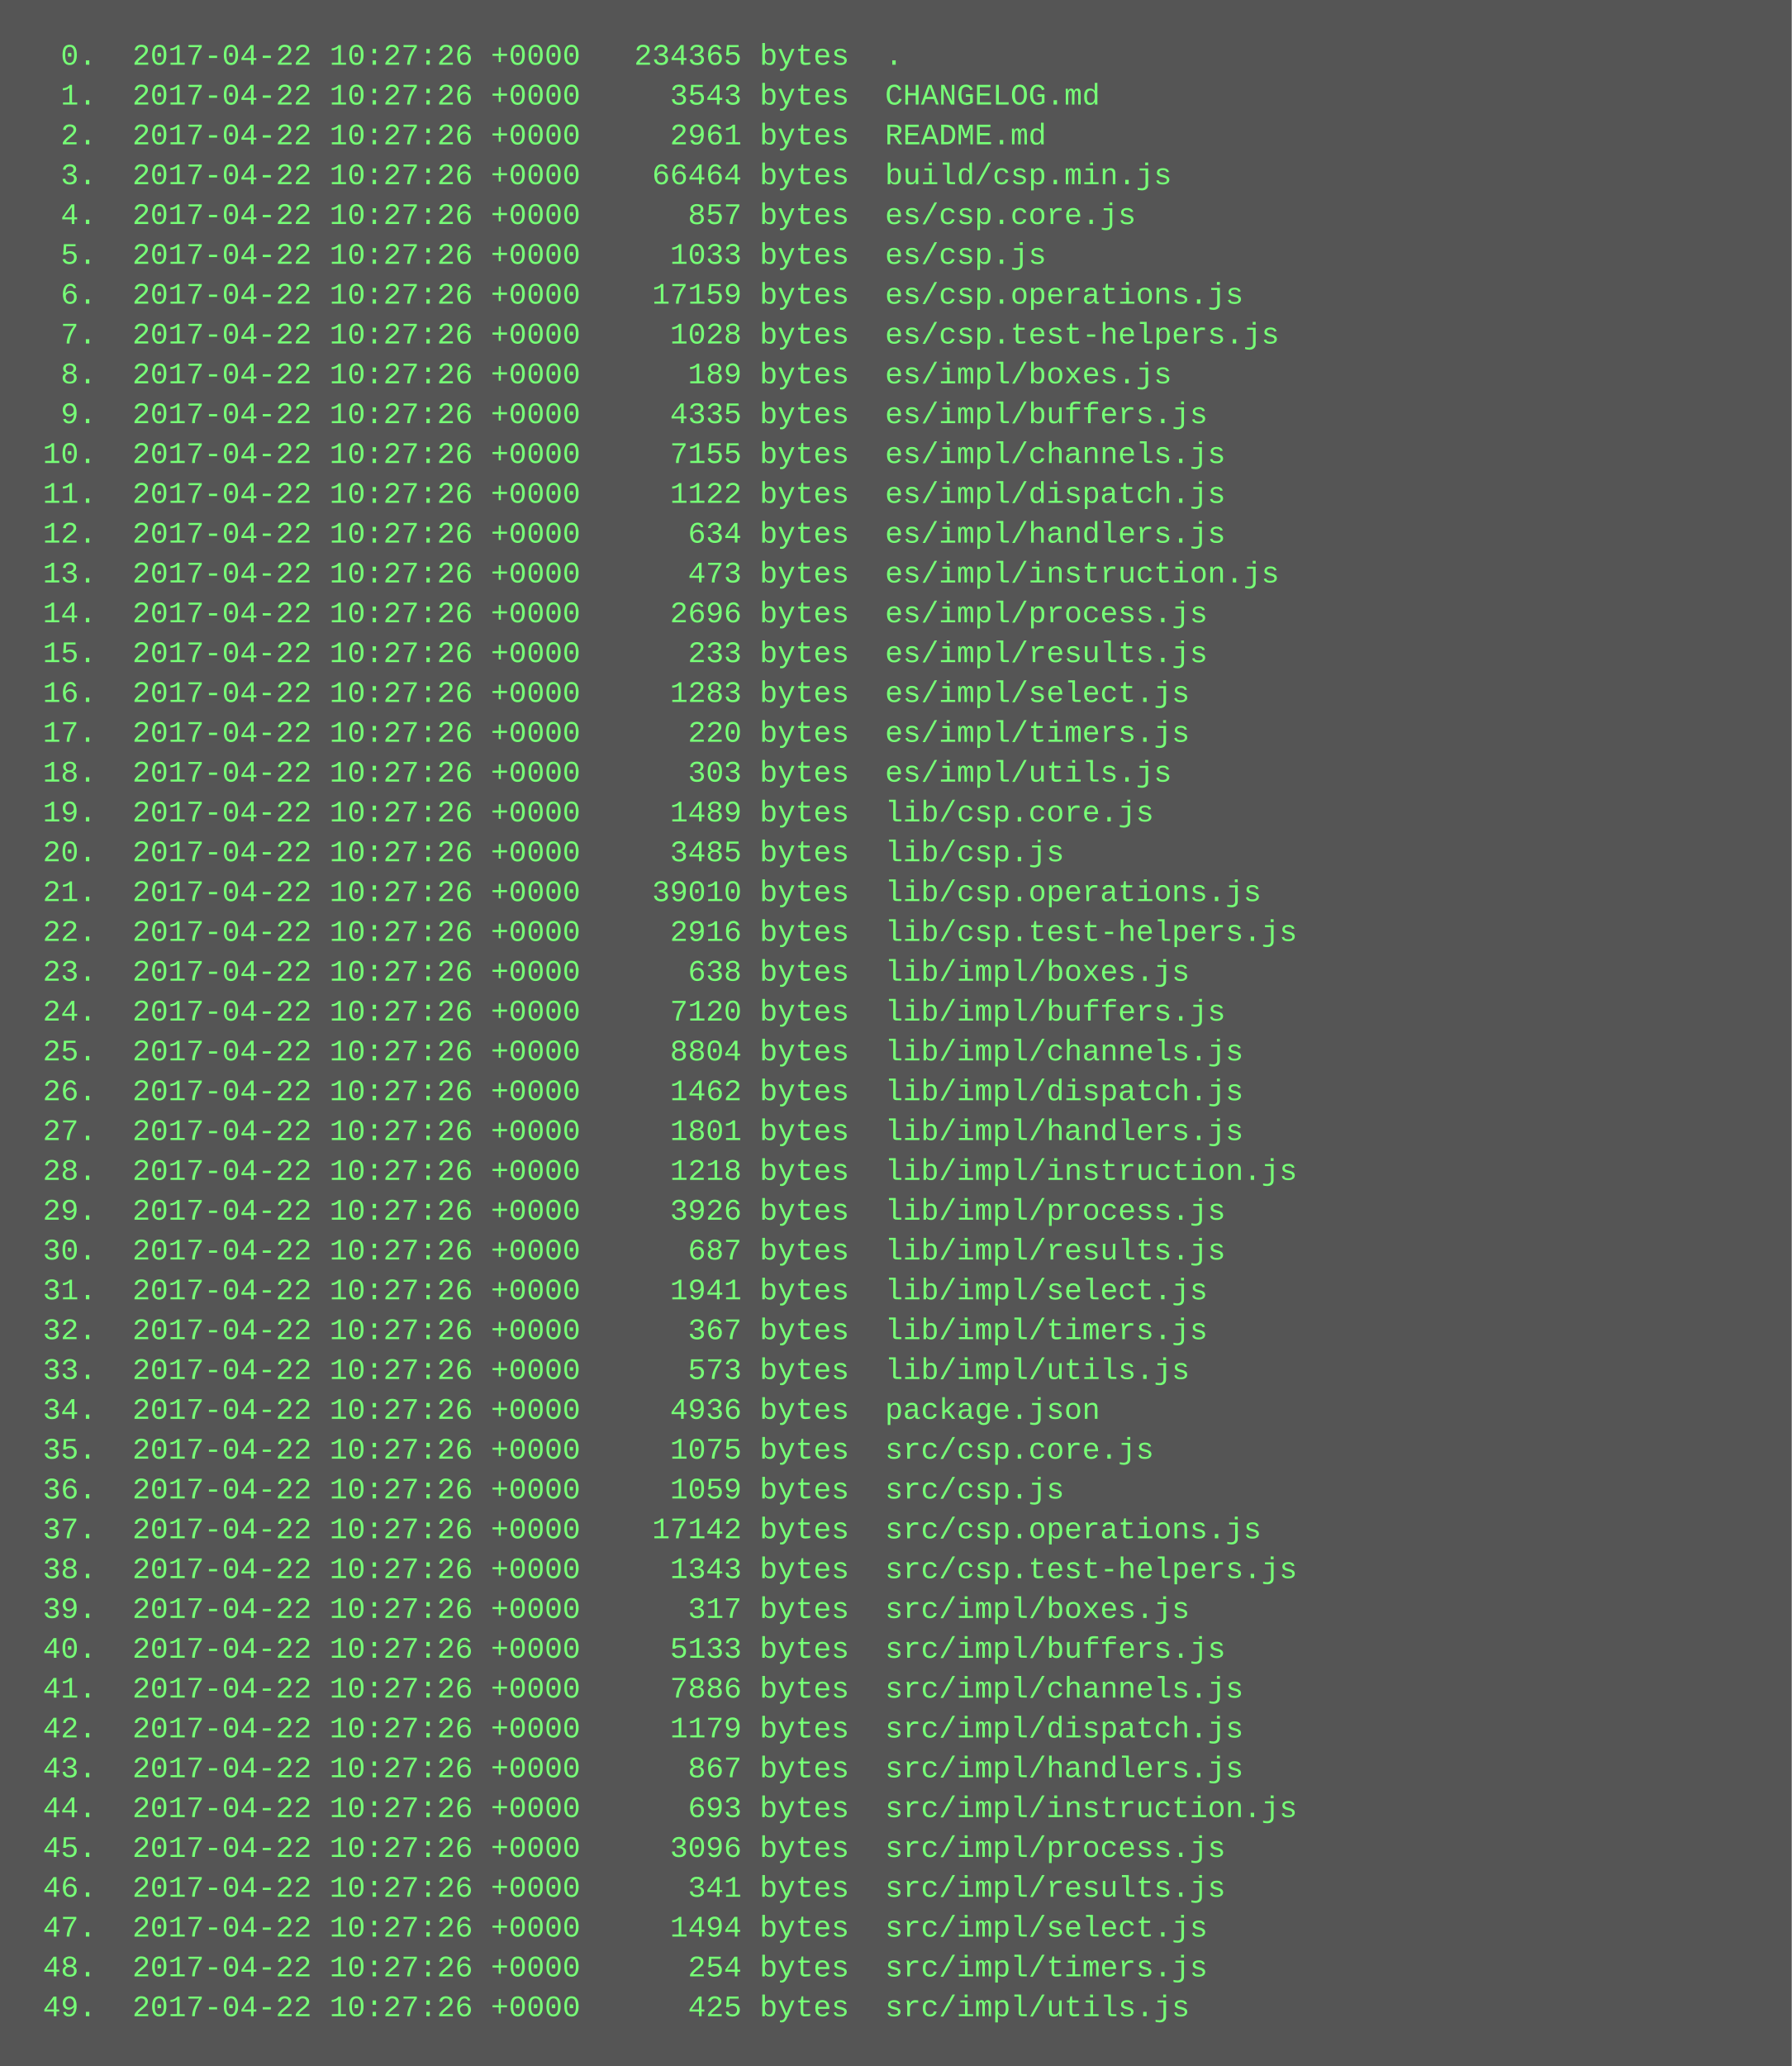
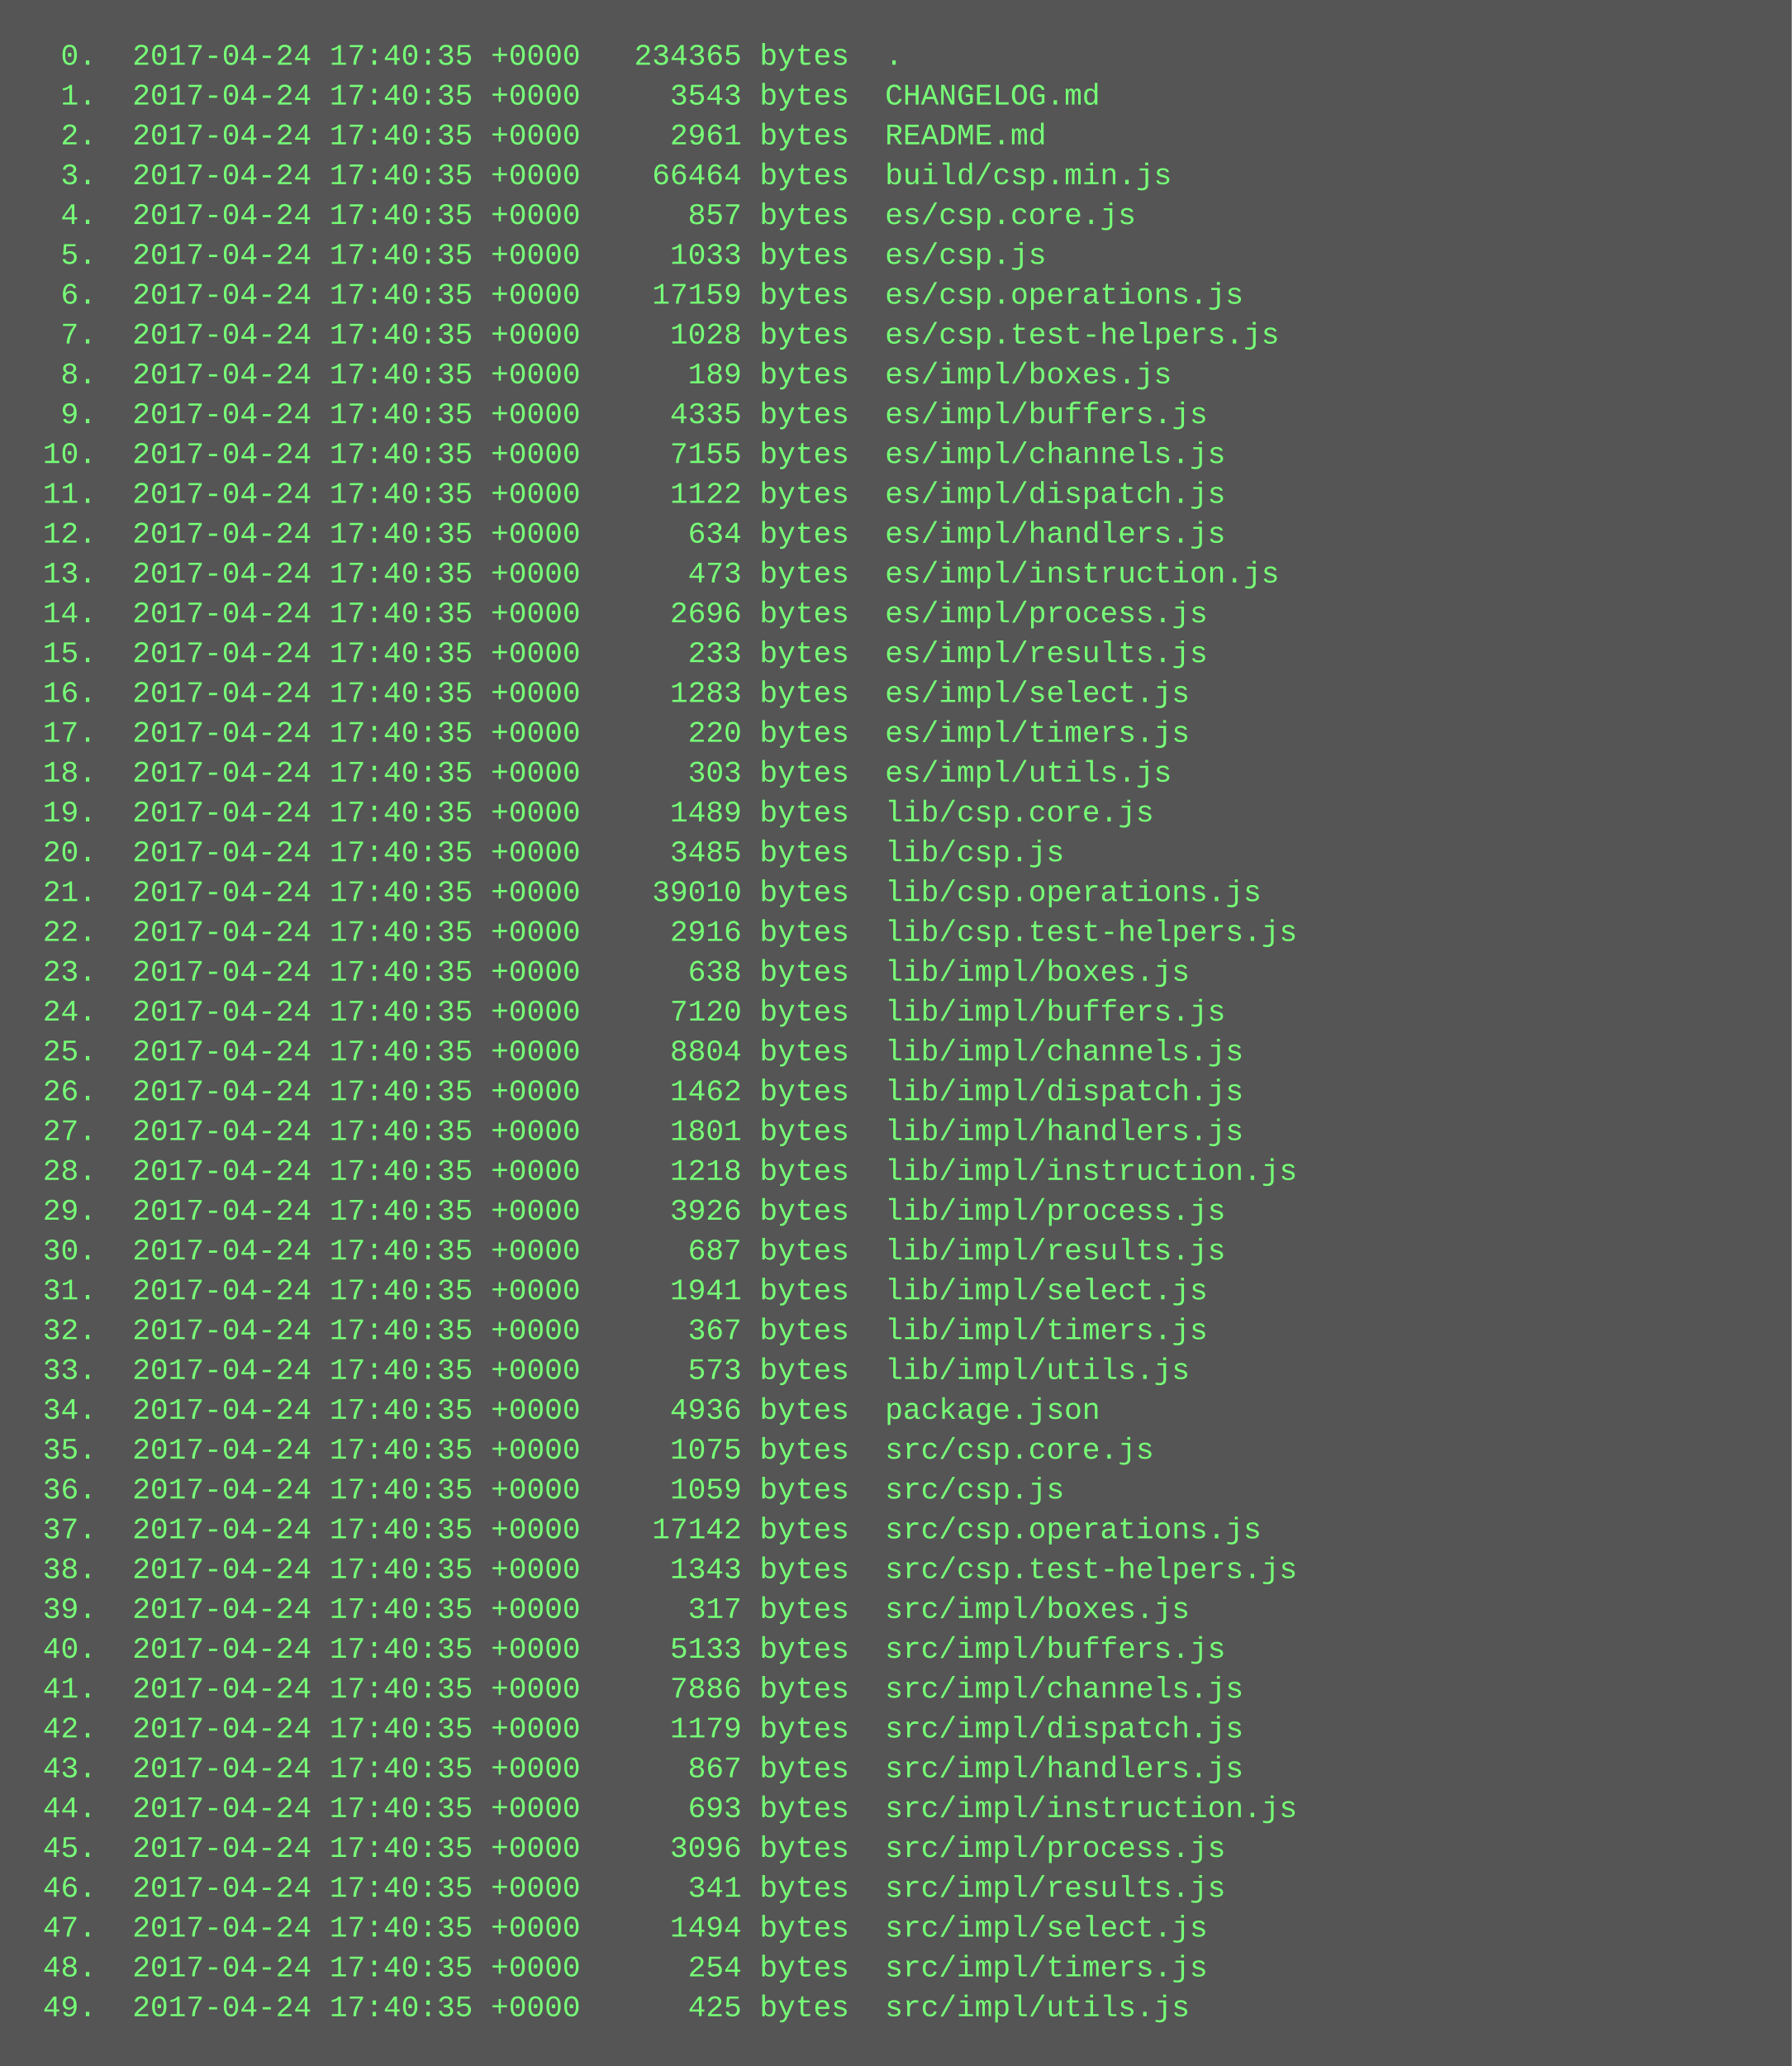
<svg xmlns="http://www.w3.org/2000/svg" height="830" width="720">
  <rect height="830" fill="#555" width="720" />
  <text fill="#7f7" font-family="Courier New" font-size="12" xml:space="preserve">
-     <tspan x="10" y="26">  0.  2017-04-22 10:27:26 +0000   234365 bytes  .</tspan>
-     <tspan x="10" y="42">  1.  2017-04-22 10:27:26 +0000     3543 bytes  CHANGELOG.md</tspan>
-     <tspan x="10" y="58">  2.  2017-04-22 10:27:26 +0000     2961 bytes  README.md</tspan>
-     <tspan x="10" y="74">  3.  2017-04-22 10:27:26 +0000    66464 bytes  build/csp.min.js</tspan>
-     <tspan x="10" y="90">  4.  2017-04-22 10:27:26 +0000      857 bytes  es/csp.core.js</tspan>
-     <tspan x="10" y="106">  5.  2017-04-22 10:27:26 +0000     1033 bytes  es/csp.js</tspan>
-     <tspan x="10" y="122">  6.  2017-04-22 10:27:26 +0000    17159 bytes  es/csp.operations.js</tspan>
-     <tspan x="10" y="138">  7.  2017-04-22 10:27:26 +0000     1028 bytes  es/csp.test-helpers.js</tspan>
-     <tspan x="10" y="154">  8.  2017-04-22 10:27:26 +0000      189 bytes  es/impl/boxes.js</tspan>
-     <tspan x="10" y="170">  9.  2017-04-22 10:27:26 +0000     4335 bytes  es/impl/buffers.js</tspan>
-     <tspan x="10" y="186"> 10.  2017-04-22 10:27:26 +0000     7155 bytes  es/impl/channels.js</tspan>
-     <tspan x="10" y="202"> 11.  2017-04-22 10:27:26 +0000     1122 bytes  es/impl/dispatch.js</tspan>
-     <tspan x="10" y="218"> 12.  2017-04-22 10:27:26 +0000      634 bytes  es/impl/handlers.js</tspan>
-     <tspan x="10" y="234"> 13.  2017-04-22 10:27:26 +0000      473 bytes  es/impl/instruction.js</tspan>
-     <tspan x="10" y="250"> 14.  2017-04-22 10:27:26 +0000     2696 bytes  es/impl/process.js</tspan>
-     <tspan x="10" y="266"> 15.  2017-04-22 10:27:26 +0000      233 bytes  es/impl/results.js</tspan>
-     <tspan x="10" y="282"> 16.  2017-04-22 10:27:26 +0000     1283 bytes  es/impl/select.js</tspan>
-     <tspan x="10" y="298"> 17.  2017-04-22 10:27:26 +0000      220 bytes  es/impl/timers.js</tspan>
-     <tspan x="10" y="314"> 18.  2017-04-22 10:27:26 +0000      303 bytes  es/impl/utils.js</tspan>
-     <tspan x="10" y="330"> 19.  2017-04-22 10:27:26 +0000     1489 bytes  lib/csp.core.js</tspan>
-     <tspan x="10" y="346"> 20.  2017-04-22 10:27:26 +0000     3485 bytes  lib/csp.js</tspan>
-     <tspan x="10" y="362"> 21.  2017-04-22 10:27:26 +0000    39010 bytes  lib/csp.operations.js</tspan>
-     <tspan x="10" y="378"> 22.  2017-04-22 10:27:26 +0000     2916 bytes  lib/csp.test-helpers.js</tspan>
-     <tspan x="10" y="394"> 23.  2017-04-22 10:27:26 +0000      638 bytes  lib/impl/boxes.js</tspan>
-     <tspan x="10" y="410"> 24.  2017-04-22 10:27:26 +0000     7120 bytes  lib/impl/buffers.js</tspan>
-     <tspan x="10" y="426"> 25.  2017-04-22 10:27:26 +0000     8804 bytes  lib/impl/channels.js</tspan>
-     <tspan x="10" y="442"> 26.  2017-04-22 10:27:26 +0000     1462 bytes  lib/impl/dispatch.js</tspan>
-     <tspan x="10" y="458"> 27.  2017-04-22 10:27:26 +0000     1801 bytes  lib/impl/handlers.js</tspan>
-     <tspan x="10" y="474"> 28.  2017-04-22 10:27:26 +0000     1218 bytes  lib/impl/instruction.js</tspan>
-     <tspan x="10" y="490"> 29.  2017-04-22 10:27:26 +0000     3926 bytes  lib/impl/process.js</tspan>
-     <tspan x="10" y="506"> 30.  2017-04-22 10:27:26 +0000      687 bytes  lib/impl/results.js</tspan>
-     <tspan x="10" y="522"> 31.  2017-04-22 10:27:26 +0000     1941 bytes  lib/impl/select.js</tspan>
-     <tspan x="10" y="538"> 32.  2017-04-22 10:27:26 +0000      367 bytes  lib/impl/timers.js</tspan>
-     <tspan x="10" y="554"> 33.  2017-04-22 10:27:26 +0000      573 bytes  lib/impl/utils.js</tspan>
-     <tspan x="10" y="570"> 34.  2017-04-22 10:27:26 +0000     4936 bytes  package.json</tspan>
-     <tspan x="10" y="586"> 35.  2017-04-22 10:27:26 +0000     1075 bytes  src/csp.core.js</tspan>
-     <tspan x="10" y="602"> 36.  2017-04-22 10:27:26 +0000     1059 bytes  src/csp.js</tspan>
-     <tspan x="10" y="618"> 37.  2017-04-22 10:27:26 +0000    17142 bytes  src/csp.operations.js</tspan>
-     <tspan x="10" y="634"> 38.  2017-04-22 10:27:26 +0000     1343 bytes  src/csp.test-helpers.js</tspan>
-     <tspan x="10" y="650"> 39.  2017-04-22 10:27:26 +0000      317 bytes  src/impl/boxes.js</tspan>
-     <tspan x="10" y="666"> 40.  2017-04-22 10:27:26 +0000     5133 bytes  src/impl/buffers.js</tspan>
-     <tspan x="10" y="682"> 41.  2017-04-22 10:27:26 +0000     7886 bytes  src/impl/channels.js</tspan>
-     <tspan x="10" y="698"> 42.  2017-04-22 10:27:26 +0000     1179 bytes  src/impl/dispatch.js</tspan>
-     <tspan x="10" y="714"> 43.  2017-04-22 10:27:26 +0000      867 bytes  src/impl/handlers.js</tspan>
-     <tspan x="10" y="730"> 44.  2017-04-22 10:27:26 +0000      693 bytes  src/impl/instruction.js</tspan>
-     <tspan x="10" y="746"> 45.  2017-04-22 10:27:26 +0000     3096 bytes  src/impl/process.js</tspan>
-     <tspan x="10" y="762"> 46.  2017-04-22 10:27:26 +0000      341 bytes  src/impl/results.js</tspan>
-     <tspan x="10" y="778"> 47.  2017-04-22 10:27:26 +0000     1494 bytes  src/impl/select.js</tspan>
-     <tspan x="10" y="794"> 48.  2017-04-22 10:27:26 +0000      254 bytes  src/impl/timers.js</tspan>
-     <tspan x="10" y="810"> 49.  2017-04-22 10:27:26 +0000      425 bytes  src/impl/utils.js</tspan>
+     <tspan x="10" y="26">  0.  2017-04-24 17:40:35 +0000   234365 bytes  .</tspan>
+     <tspan x="10" y="42">  1.  2017-04-24 17:40:35 +0000     3543 bytes  CHANGELOG.md</tspan>
+     <tspan x="10" y="58">  2.  2017-04-24 17:40:35 +0000     2961 bytes  README.md</tspan>
+     <tspan x="10" y="74">  3.  2017-04-24 17:40:35 +0000    66464 bytes  build/csp.min.js</tspan>
+     <tspan x="10" y="90">  4.  2017-04-24 17:40:35 +0000      857 bytes  es/csp.core.js</tspan>
+     <tspan x="10" y="106">  5.  2017-04-24 17:40:35 +0000     1033 bytes  es/csp.js</tspan>
+     <tspan x="10" y="122">  6.  2017-04-24 17:40:35 +0000    17159 bytes  es/csp.operations.js</tspan>
+     <tspan x="10" y="138">  7.  2017-04-24 17:40:35 +0000     1028 bytes  es/csp.test-helpers.js</tspan>
+     <tspan x="10" y="154">  8.  2017-04-24 17:40:35 +0000      189 bytes  es/impl/boxes.js</tspan>
+     <tspan x="10" y="170">  9.  2017-04-24 17:40:35 +0000     4335 bytes  es/impl/buffers.js</tspan>
+     <tspan x="10" y="186"> 10.  2017-04-24 17:40:35 +0000     7155 bytes  es/impl/channels.js</tspan>
+     <tspan x="10" y="202"> 11.  2017-04-24 17:40:35 +0000     1122 bytes  es/impl/dispatch.js</tspan>
+     <tspan x="10" y="218"> 12.  2017-04-24 17:40:35 +0000      634 bytes  es/impl/handlers.js</tspan>
+     <tspan x="10" y="234"> 13.  2017-04-24 17:40:35 +0000      473 bytes  es/impl/instruction.js</tspan>
+     <tspan x="10" y="250"> 14.  2017-04-24 17:40:35 +0000     2696 bytes  es/impl/process.js</tspan>
+     <tspan x="10" y="266"> 15.  2017-04-24 17:40:35 +0000      233 bytes  es/impl/results.js</tspan>
+     <tspan x="10" y="282"> 16.  2017-04-24 17:40:35 +0000     1283 bytes  es/impl/select.js</tspan>
+     <tspan x="10" y="298"> 17.  2017-04-24 17:40:35 +0000      220 bytes  es/impl/timers.js</tspan>
+     <tspan x="10" y="314"> 18.  2017-04-24 17:40:35 +0000      303 bytes  es/impl/utils.js</tspan>
+     <tspan x="10" y="330"> 19.  2017-04-24 17:40:35 +0000     1489 bytes  lib/csp.core.js</tspan>
+     <tspan x="10" y="346"> 20.  2017-04-24 17:40:35 +0000     3485 bytes  lib/csp.js</tspan>
+     <tspan x="10" y="362"> 21.  2017-04-24 17:40:35 +0000    39010 bytes  lib/csp.operations.js</tspan>
+     <tspan x="10" y="378"> 22.  2017-04-24 17:40:35 +0000     2916 bytes  lib/csp.test-helpers.js</tspan>
+     <tspan x="10" y="394"> 23.  2017-04-24 17:40:35 +0000      638 bytes  lib/impl/boxes.js</tspan>
+     <tspan x="10" y="410"> 24.  2017-04-24 17:40:35 +0000     7120 bytes  lib/impl/buffers.js</tspan>
+     <tspan x="10" y="426"> 25.  2017-04-24 17:40:35 +0000     8804 bytes  lib/impl/channels.js</tspan>
+     <tspan x="10" y="442"> 26.  2017-04-24 17:40:35 +0000     1462 bytes  lib/impl/dispatch.js</tspan>
+     <tspan x="10" y="458"> 27.  2017-04-24 17:40:35 +0000     1801 bytes  lib/impl/handlers.js</tspan>
+     <tspan x="10" y="474"> 28.  2017-04-24 17:40:35 +0000     1218 bytes  lib/impl/instruction.js</tspan>
+     <tspan x="10" y="490"> 29.  2017-04-24 17:40:35 +0000     3926 bytes  lib/impl/process.js</tspan>
+     <tspan x="10" y="506"> 30.  2017-04-24 17:40:35 +0000      687 bytes  lib/impl/results.js</tspan>
+     <tspan x="10" y="522"> 31.  2017-04-24 17:40:35 +0000     1941 bytes  lib/impl/select.js</tspan>
+     <tspan x="10" y="538"> 32.  2017-04-24 17:40:35 +0000      367 bytes  lib/impl/timers.js</tspan>
+     <tspan x="10" y="554"> 33.  2017-04-24 17:40:35 +0000      573 bytes  lib/impl/utils.js</tspan>
+     <tspan x="10" y="570"> 34.  2017-04-24 17:40:35 +0000     4936 bytes  package.json</tspan>
+     <tspan x="10" y="586"> 35.  2017-04-24 17:40:35 +0000     1075 bytes  src/csp.core.js</tspan>
+     <tspan x="10" y="602"> 36.  2017-04-24 17:40:35 +0000     1059 bytes  src/csp.js</tspan>
+     <tspan x="10" y="618"> 37.  2017-04-24 17:40:35 +0000    17142 bytes  src/csp.operations.js</tspan>
+     <tspan x="10" y="634"> 38.  2017-04-24 17:40:35 +0000     1343 bytes  src/csp.test-helpers.js</tspan>
+     <tspan x="10" y="650"> 39.  2017-04-24 17:40:35 +0000      317 bytes  src/impl/boxes.js</tspan>
+     <tspan x="10" y="666"> 40.  2017-04-24 17:40:35 +0000     5133 bytes  src/impl/buffers.js</tspan>
+     <tspan x="10" y="682"> 41.  2017-04-24 17:40:35 +0000     7886 bytes  src/impl/channels.js</tspan>
+     <tspan x="10" y="698"> 42.  2017-04-24 17:40:35 +0000     1179 bytes  src/impl/dispatch.js</tspan>
+     <tspan x="10" y="714"> 43.  2017-04-24 17:40:35 +0000      867 bytes  src/impl/handlers.js</tspan>
+     <tspan x="10" y="730"> 44.  2017-04-24 17:40:35 +0000      693 bytes  src/impl/instruction.js</tspan>
+     <tspan x="10" y="746"> 45.  2017-04-24 17:40:35 +0000     3096 bytes  src/impl/process.js</tspan>
+     <tspan x="10" y="762"> 46.  2017-04-24 17:40:35 +0000      341 bytes  src/impl/results.js</tspan>
+     <tspan x="10" y="778"> 47.  2017-04-24 17:40:35 +0000     1494 bytes  src/impl/select.js</tspan>
+     <tspan x="10" y="794"> 48.  2017-04-24 17:40:35 +0000      254 bytes  src/impl/timers.js</tspan>
+     <tspan x="10" y="810"> 49.  2017-04-24 17:40:35 +0000      425 bytes  src/impl/utils.js</tspan>
  </text>
</svg>
